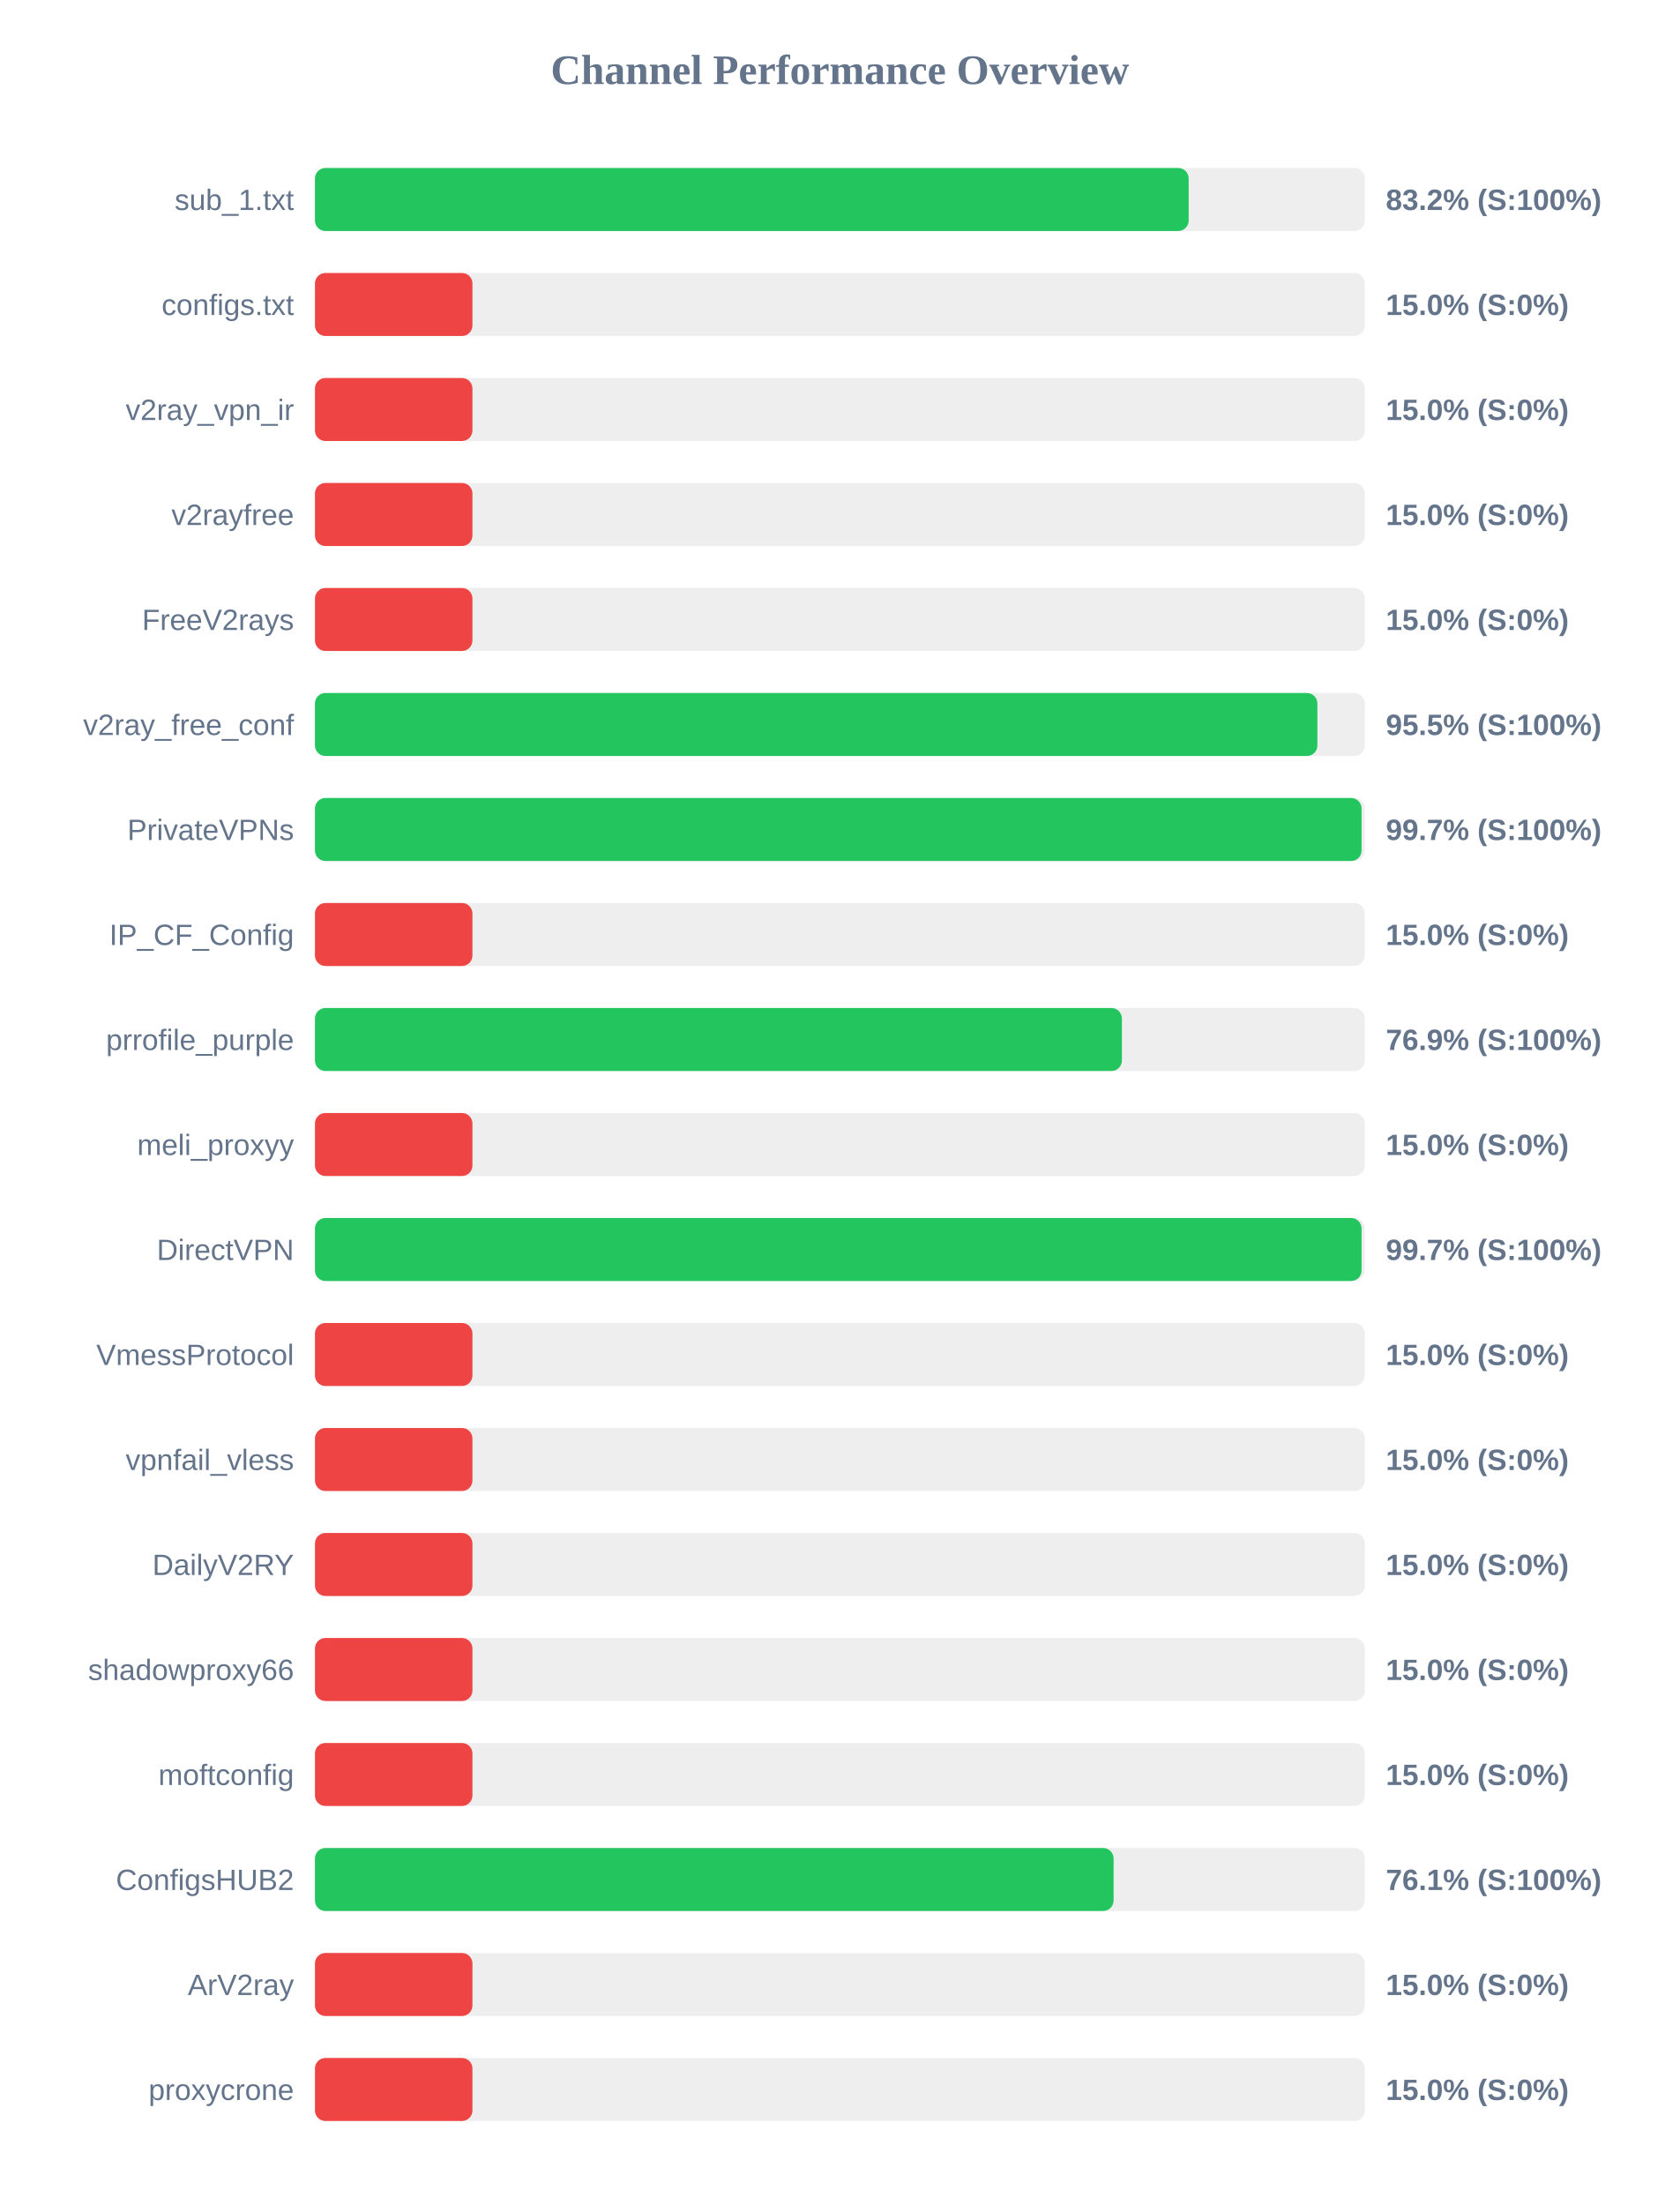
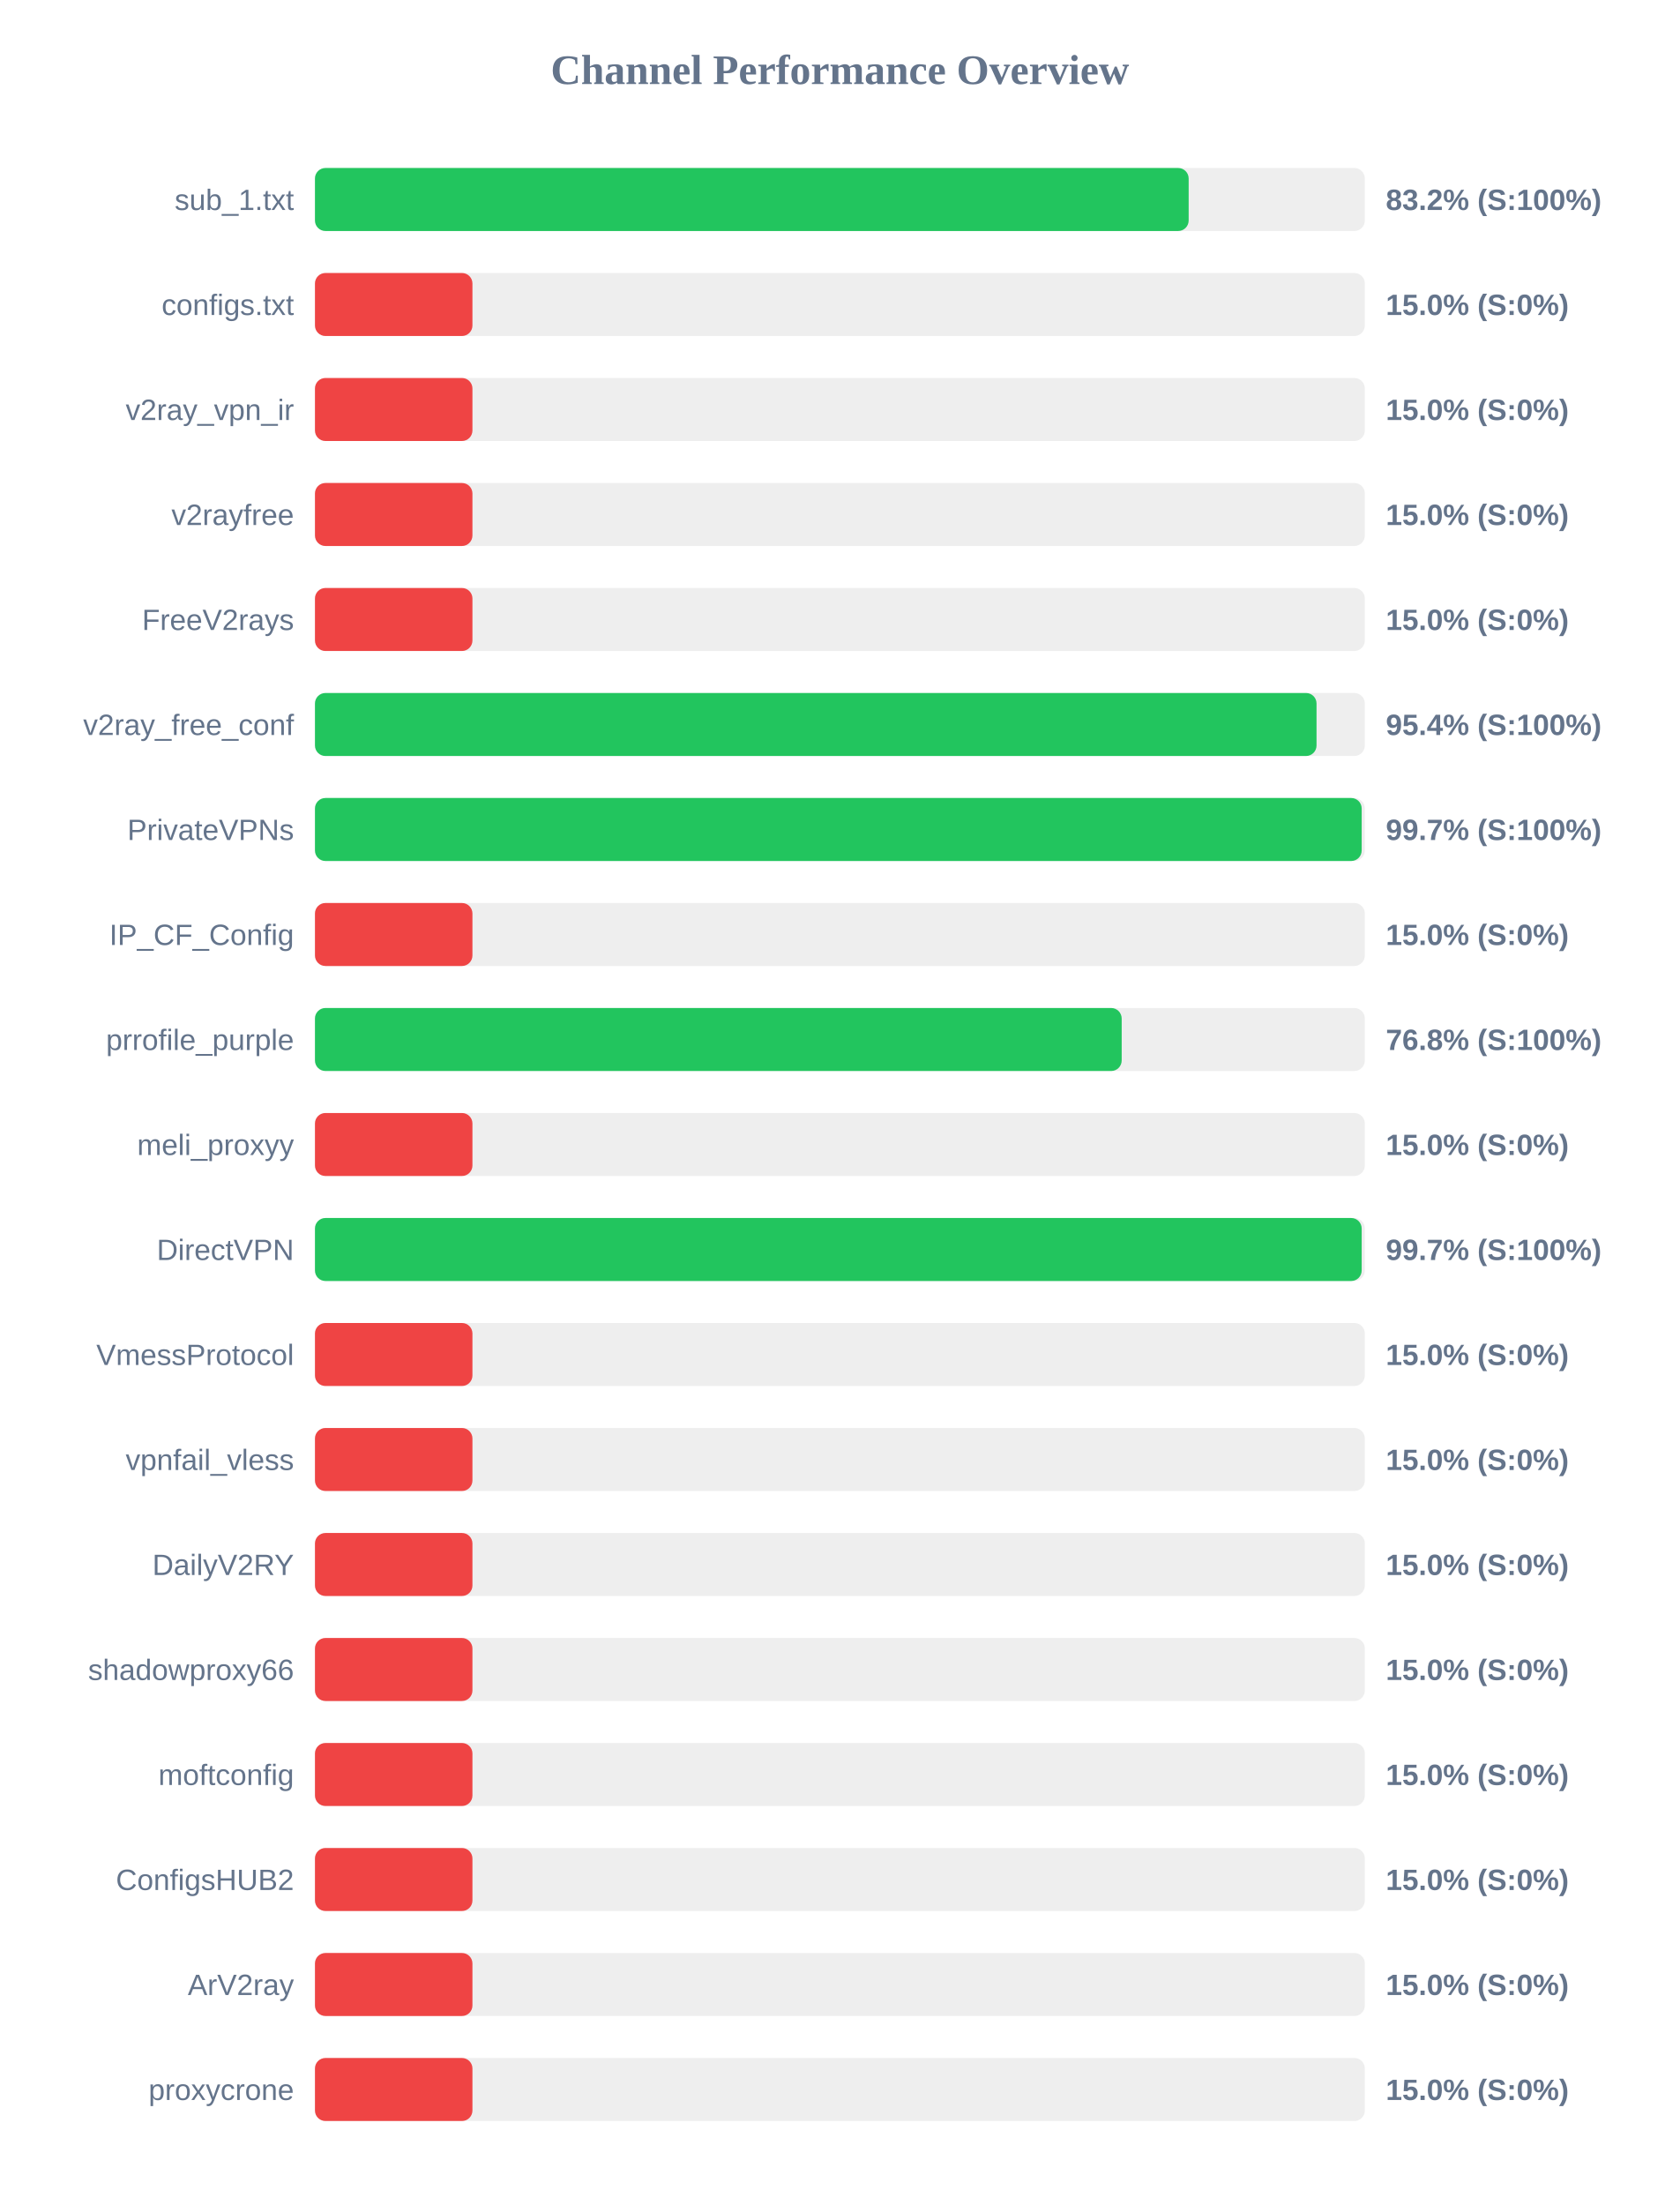
<svg xmlns="http://www.w3.org/2000/svg" width="800" height="1050" version="1.1">
  <style>
        .row { font: 14px Arial; fill: #64748b; }
        .score { font: bold 14px Arial; fill: #64748b; }
    </style>
  <text x="400" y="40" text-anchor="middle" font-size="20px" font-weight="bold" fill="#64748b">Channel Performance Overview</text>
  <rect x="150" y="80" width="500" height="30" fill="#eee" rx="5" />
  <rect x="150" y="80" width="416.1" height="30" fill="#22c55e" rx="5" />
  <text x="140" y="100" text-anchor="end" class="row">sub_1.txt</text>
  <text x="660" y="100" text-anchor="start" class="score">83.2% (S:100%)</text>
  <rect x="150" y="130" width="500" height="30" fill="#eee" rx="5" />
  <rect x="150" y="130" width="75.0" height="30" fill="#ef4444" rx="5" />
  <text x="140" y="150" text-anchor="end" class="row">configs.txt</text>
  <text x="660" y="150" text-anchor="start" class="score">15.0% (S:0%)</text>
  <rect x="150" y="180" width="500" height="30" fill="#eee" rx="5" />
  <rect x="150" y="180" width="75.0" height="30" fill="#ef4444" rx="5" />
  <text x="140" y="200" text-anchor="end" class="row">v2ray_vpn_ir</text>
  <text x="660" y="200" text-anchor="start" class="score">15.0% (S:0%)</text>
  <rect x="150" y="230" width="500" height="30" fill="#eee" rx="5" />
  <rect x="150" y="230" width="75.0" height="30" fill="#ef4444" rx="5" />
  <text x="140" y="250" text-anchor="end" class="row">v2rayfree</text>
  <text x="660" y="250" text-anchor="start" class="score">15.0% (S:0%)</text>
  <rect x="150" y="280" width="500" height="30" fill="#eee" rx="5" />
  <rect x="150" y="280" width="75.0" height="30" fill="#ef4444" rx="5" />
  <text x="140" y="300" text-anchor="end" class="row">FreeV2rays</text>
  <text x="660" y="300" text-anchor="start" class="score">15.0% (S:0%)</text>
  <rect x="150" y="330" width="500" height="30" fill="#eee" rx="5" />
-   <rect x="150" y="330" width="477.4" height="30" fill="#22c55e" rx="5" />
+   <rect x="150" y="330" width="477.0" height="30" fill="#22c55e" rx="5" />
  <text x="140" y="350" text-anchor="end" class="row">v2ray_free_conf</text>
-   <text x="660" y="350" text-anchor="start" class="score">95.5% (S:100%)</text>
+   <text x="660" y="350" text-anchor="start" class="score">95.4% (S:100%)</text>
  <rect x="150" y="380" width="500" height="30" fill="#eee" rx="5" />
-   <rect x="150" y="380" width="498.45" height="30" fill="#22c55e" rx="5" />
+   <rect x="150" y="380" width="498.5" height="30" fill="#22c55e" rx="5" />
  <text x="140" y="400" text-anchor="end" class="row">PrivateVPNs</text>
  <text x="660" y="400" text-anchor="start" class="score">99.7% (S:100%)</text>
  <rect x="150" y="430" width="500" height="30" fill="#eee" rx="5" />
  <rect x="150" y="430" width="75.0" height="30" fill="#ef4444" rx="5" />
  <text x="140" y="450" text-anchor="end" class="row">IP_CF_Config</text>
  <text x="660" y="450" text-anchor="start" class="score">15.0% (S:0%)</text>
  <rect x="150" y="480" width="500" height="30" fill="#eee" rx="5" />
-   <rect x="150" y="480" width="384.3" height="30" fill="#22c55e" rx="5" />
+   <rect x="150" y="480" width="384.2" height="30" fill="#22c55e" rx="5" />
  <text x="140" y="500" text-anchor="end" class="row">prrofile_purple</text>
-   <text x="660" y="500" text-anchor="start" class="score">76.9% (S:100%)</text>
+   <text x="660" y="500" text-anchor="start" class="score">76.8% (S:100%)</text>
  <rect x="150" y="530" width="500" height="30" fill="#eee" rx="5" />
  <rect x="150" y="530" width="75.0" height="30" fill="#ef4444" rx="5" />
  <text x="140" y="550" text-anchor="end" class="row">meli_proxyy</text>
  <text x="660" y="550" text-anchor="start" class="score">15.0% (S:0%)</text>
  <rect x="150" y="580" width="500" height="30" fill="#eee" rx="5" />
-   <rect x="150" y="580" width="498.45" height="30" fill="#22c55e" rx="5" />
+   <rect x="150" y="580" width="498.5" height="30" fill="#22c55e" rx="5" />
  <text x="140" y="600" text-anchor="end" class="row">DirectVPN</text>
  <text x="660" y="600" text-anchor="start" class="score">99.7% (S:100%)</text>
  <rect x="150" y="630" width="500" height="30" fill="#eee" rx="5" />
  <rect x="150" y="630" width="75.0" height="30" fill="#ef4444" rx="5" />
  <text x="140" y="650" text-anchor="end" class="row">VmessProtocol</text>
  <text x="660" y="650" text-anchor="start" class="score">15.0% (S:0%)</text>
  <rect x="150" y="680" width="500" height="30" fill="#eee" rx="5" />
  <rect x="150" y="680" width="75.0" height="30" fill="#ef4444" rx="5" />
  <text x="140" y="700" text-anchor="end" class="row">vpnfail_vless</text>
  <text x="660" y="700" text-anchor="start" class="score">15.0% (S:0%)</text>
  <rect x="150" y="730" width="500" height="30" fill="#eee" rx="5" />
  <rect x="150" y="730" width="75.0" height="30" fill="#ef4444" rx="5" />
  <text x="140" y="750" text-anchor="end" class="row">DailyV2RY</text>
  <text x="660" y="750" text-anchor="start" class="score">15.0% (S:0%)</text>
  <rect x="150" y="780" width="500" height="30" fill="#eee" rx="5" />
  <rect x="150" y="780" width="75.0" height="30" fill="#ef4444" rx="5" />
  <text x="140" y="800" text-anchor="end" class="row">shadowproxy66</text>
  <text x="660" y="800" text-anchor="start" class="score">15.0% (S:0%)</text>
  <rect x="150" y="830" width="500" height="30" fill="#eee" rx="5" />
  <rect x="150" y="830" width="75.0" height="30" fill="#ef4444" rx="5" />
  <text x="140" y="850" text-anchor="end" class="row">moftconfig</text>
  <text x="660" y="850" text-anchor="start" class="score">15.0% (S:0%)</text>
  <rect x="150" y="880" width="500" height="30" fill="#eee" rx="5" />
-   <rect x="150" y="880" width="380.35" height="30" fill="#22c55e" rx="5" />
+   <rect x="150" y="880" width="75.0" height="30" fill="#ef4444" rx="5" />
  <text x="140" y="900" text-anchor="end" class="row">ConfigsHUB2</text>
-   <text x="660" y="900" text-anchor="start" class="score">76.1% (S:100%)</text>
+   <text x="660" y="900" text-anchor="start" class="score">15.0% (S:0%)</text>
  <rect x="150" y="930" width="500" height="30" fill="#eee" rx="5" />
  <rect x="150" y="930" width="75.0" height="30" fill="#ef4444" rx="5" />
  <text x="140" y="950" text-anchor="end" class="row">ArV2ray</text>
  <text x="660" y="950" text-anchor="start" class="score">15.0% (S:0%)</text>
  <rect x="150" y="980" width="500" height="30" fill="#eee" rx="5" />
  <rect x="150" y="980" width="75.0" height="30" fill="#ef4444" rx="5" />
  <text x="140" y="1000" text-anchor="end" class="row">proxycrone</text>
  <text x="660" y="1000" text-anchor="start" class="score">15.0% (S:0%)</text>
</svg>
